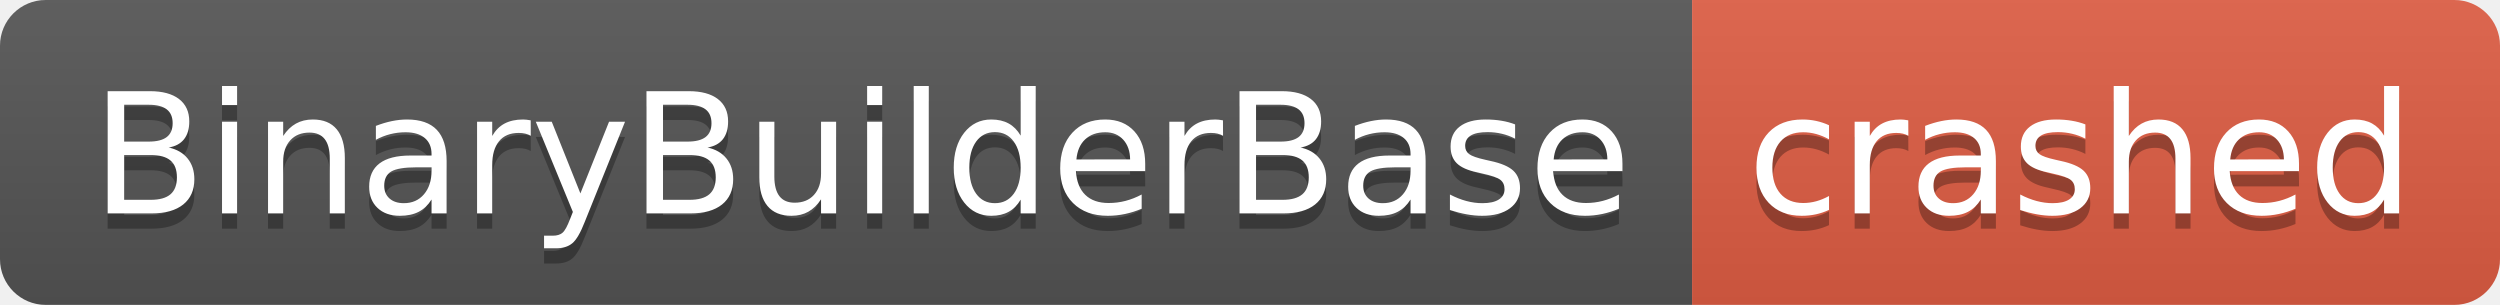
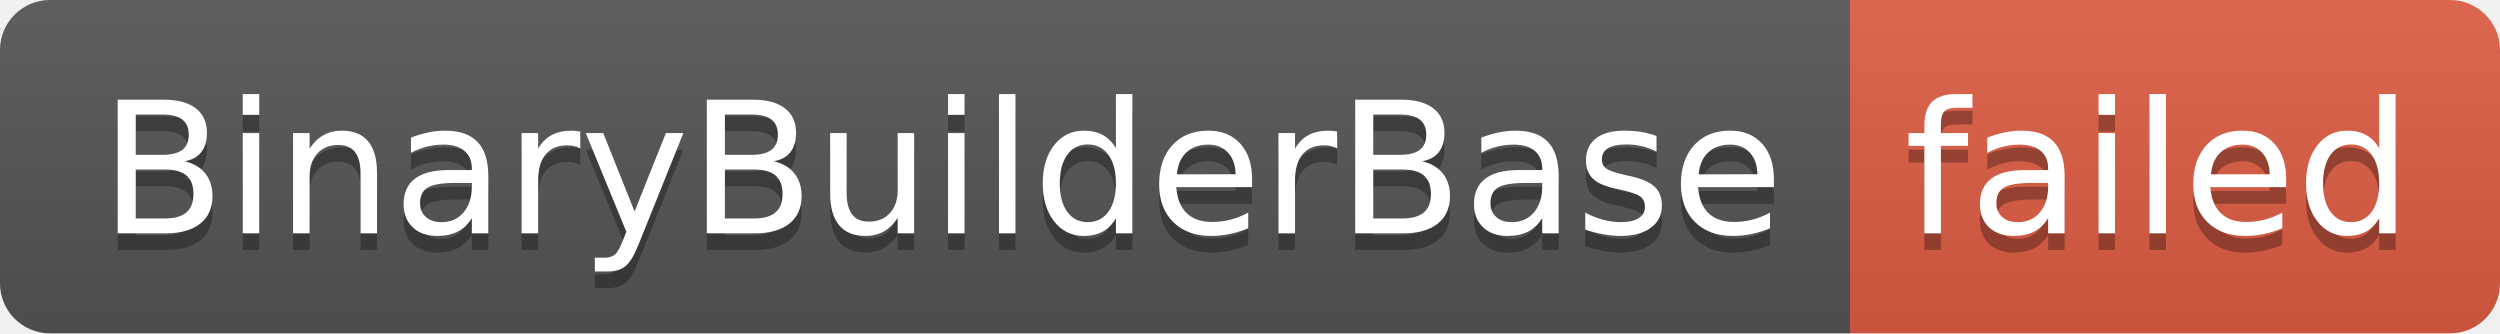
- <svg xmlns="http://www.w3.org/2000/svg" width="164" height="20" role="img" aria-label="BinaryBuilderBase: crashed">
+ <svg xmlns="http://www.w3.org/2000/svg" width="150" height="20" role="img" aria-label="BinaryBuilderBase: failed">
  <linearGradient id="s" x2="0" y2="100%">
    <stop offset="0" stop-color="#bbb" stop-opacity=".1" />
    <stop offset="1" stop-opacity=".1" />
  </linearGradient>
  <clipPath id="r">
-     <rect width="164" height="20" rx="3" fill="#fff" />
+     <rect width="150" height="20" rx="3" fill="#fff" />
  </clipPath>
  <g clip-path="url(#r)">
    <rect width="111" height="20" fill="#555" />
-     <rect x="111" width="53" height="20" fill="#e05d44" />
-     <rect width="164" height="20" fill="url(#s)" />
+     <rect x="111" width="39" height="20" fill="#e05d44" />
+     <rect width="150" height="20" fill="url(#s)" />
  </g>
  <g fill="#fff" text-anchor="middle" font-family="Verdana,Geneva,DejaVu Sans,sans-serif" text-rendering="geometricPrecision" font-size="110">
    <text aria-hidden="true" x="565" y="150" fill="#010101" fill-opacity=".3" transform="scale(.1)" textLength="1010">BinaryBuilderBase</text>
    <text x="565" y="140" transform="scale(.1)" fill="#fff" textLength="1010">BinaryBuilderBase</text>
-     <text aria-hidden="true" x="1365" y="150" fill="#010101" fill-opacity=".3" transform="scale(.1)" textLength="430">crashed</text>
-     <text x="1365" y="140" transform="scale(.1)" fill="#fff" textLength="430">crashed</text>
+     <text aria-hidden="true" x="1295" y="150" fill="#010101" fill-opacity=".3" transform="scale(.1)" textLength="290">failed</text>
+     <text x="1295" y="140" transform="scale(.1)" fill="#fff" textLength="290">failed</text>
  </g>
</svg>
